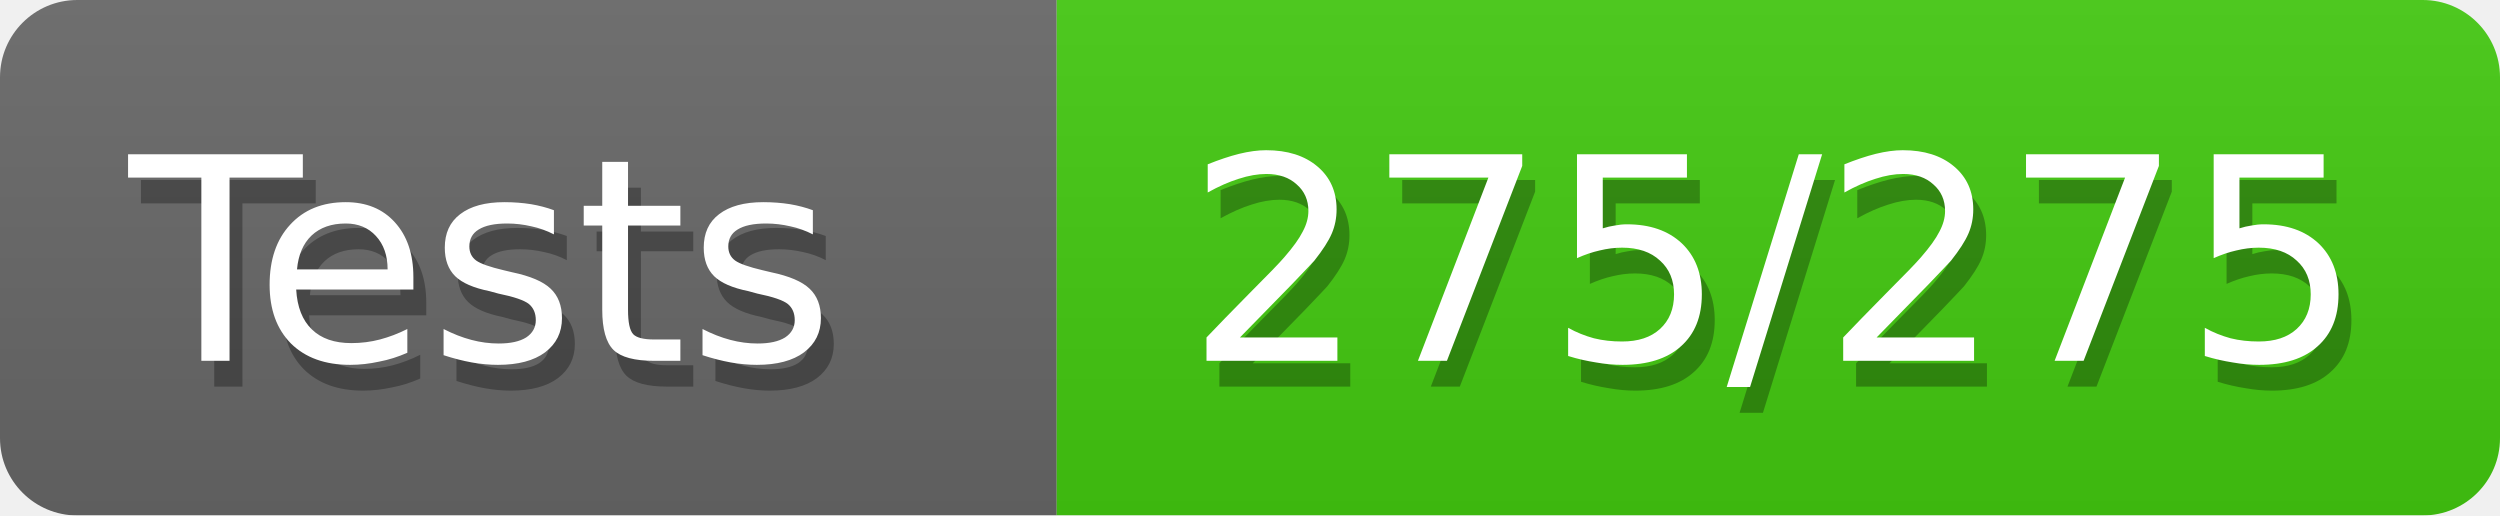
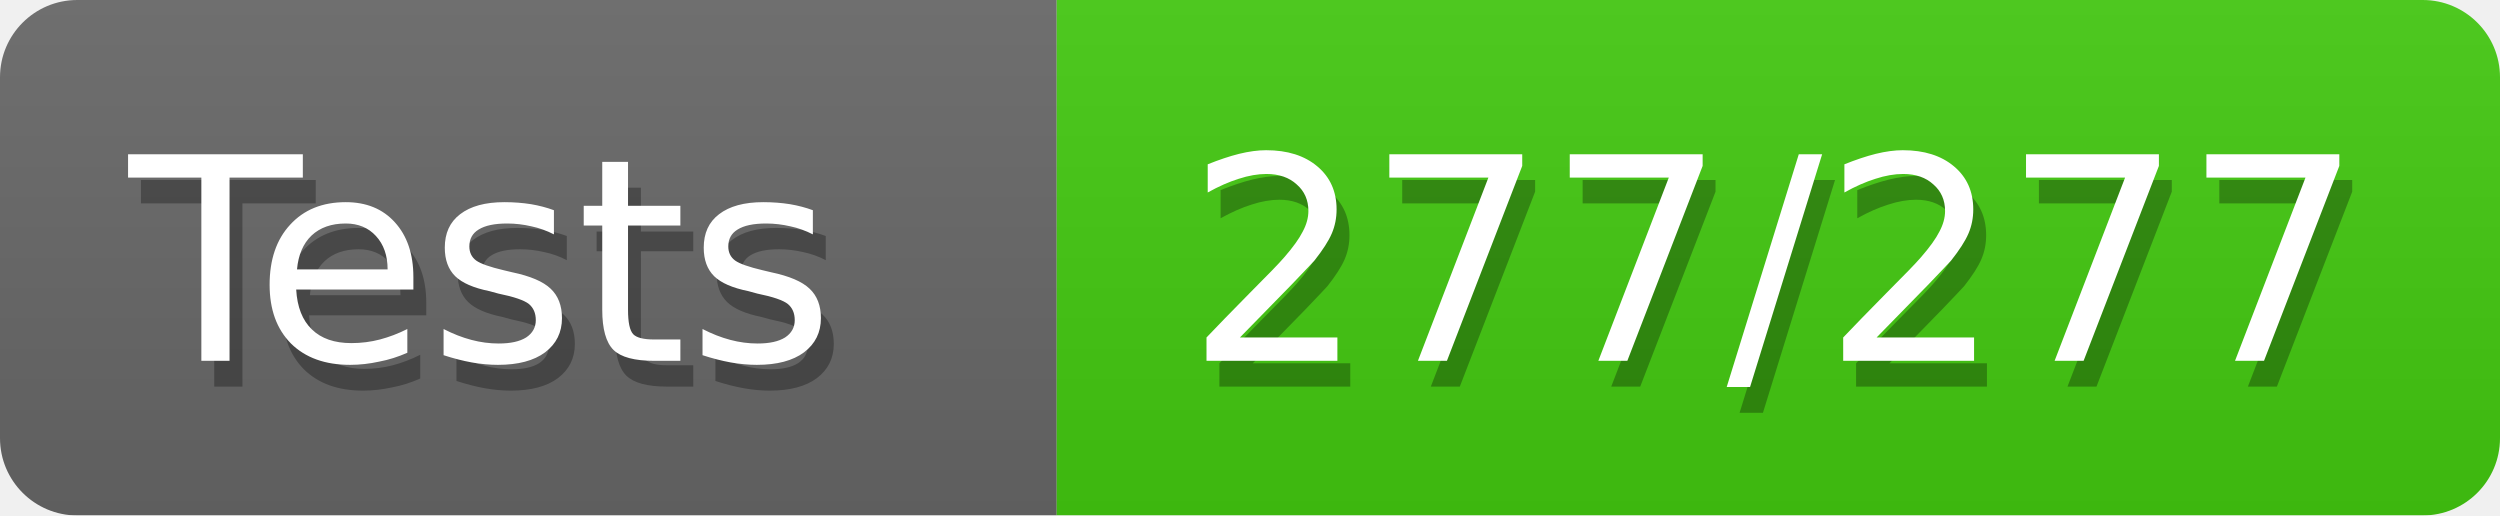
<svg xmlns="http://www.w3.org/2000/svg" width="97" height="20">
  <defs>
    <style>text{font-size:11px;font-family:Verdana,DejaVu Sans,Geneva,sans-serif}text.shadow{fill:#010101;fill-opacity:.3}text.high{fill:#fff}</style>
    <linearGradient id="smooth" x2="0" y2="100%">
      <stop offset="0" stop-color="#aaa" stop-opacity=".1" />
      <stop offset="1" stop-opacity=".1" />
    </linearGradient>
    <mask id="round">
      <rect width="100%" height="100%" rx="3" fill="#fff" />
    </mask>
  </defs>
  <g id="bg" mask="url(#round)">
    <path fill="#696969" d="M0 0h41v20H0z" />
    <path fill="#4c1" d="M41 0h56v20H41z" />
    <path fill="url(#smooth)" d="M0 0h97v20H0z" />
  </g>
  <g id="fg">
    <text class="shadow" x="5.5" y="15">Tests</text>
    <text class="high" x="5" y="14">Tests</text>
-     <text class="shadow" x="46.5" y="15">275/275</text>
-     <text class="high" x="46" y="14">275/275</text>
+     <text class="shadow" x="46.5" y="15">277/277</text>
+     <text class="high" x="46" y="14">277/277</text>
  </g>
</svg>
